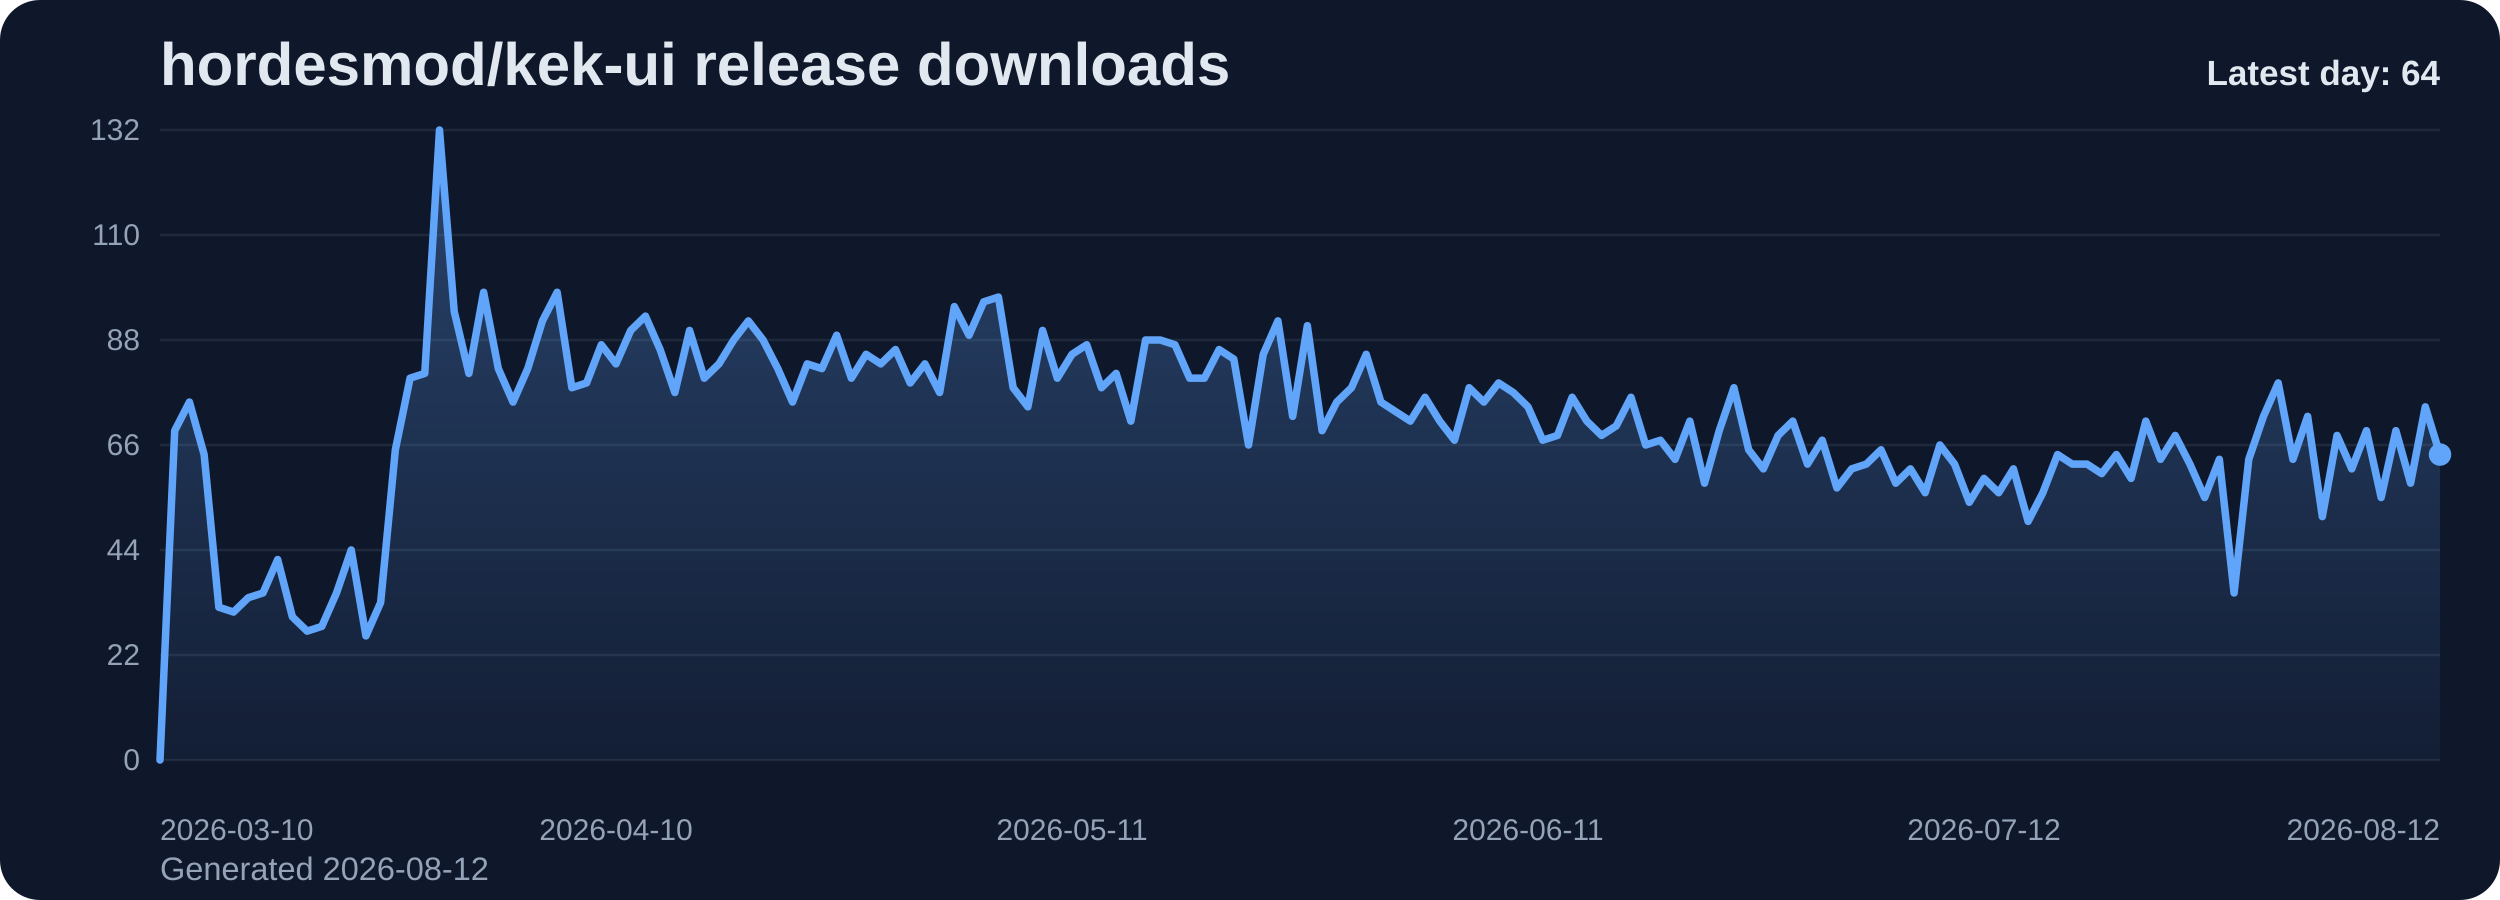
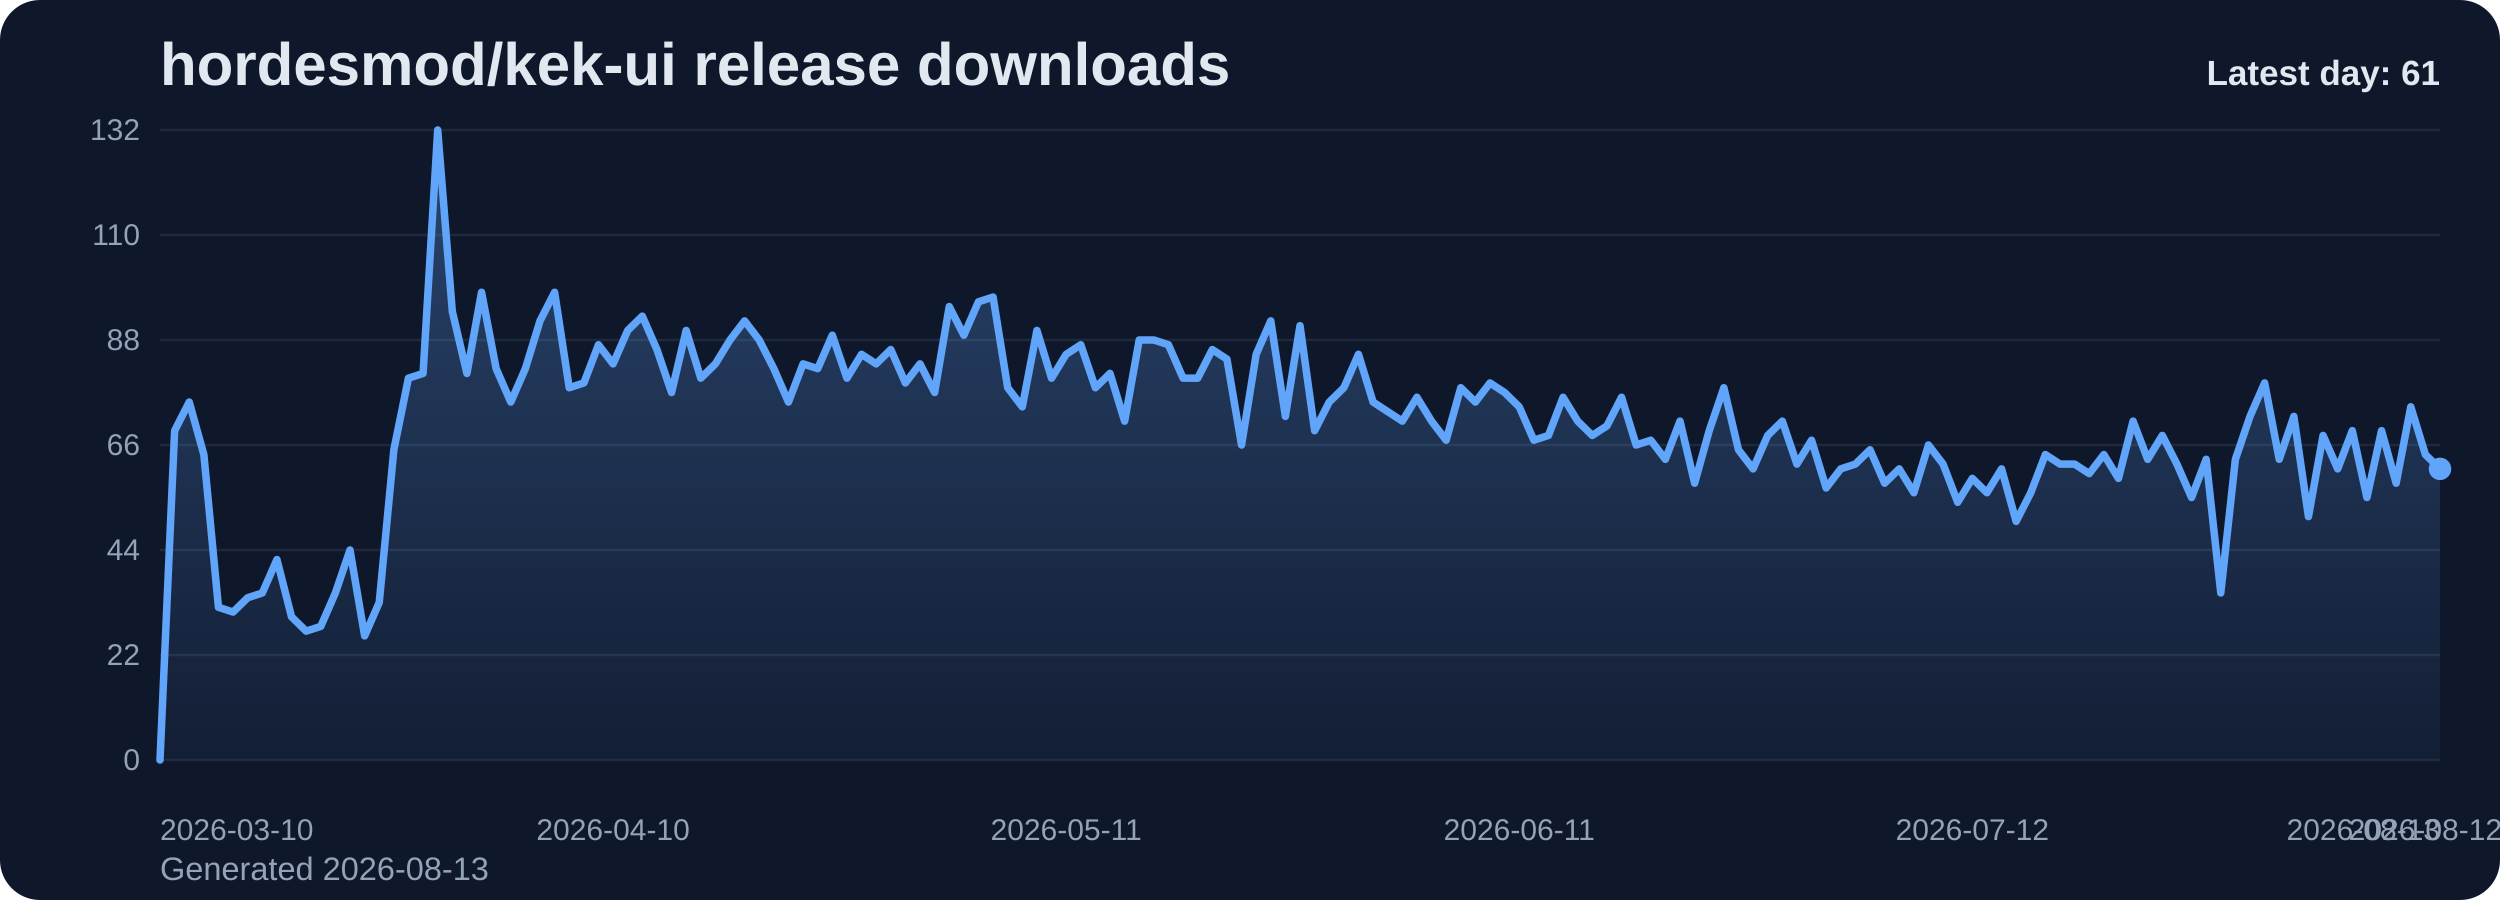
<svg xmlns="http://www.w3.org/2000/svg" viewBox="0 0 1000 360" role="img" aria-label="hordesmod/kek-ui release downloads chart">
  <defs>
    <linearGradient id="fill-daily-slate" x1="0" y1="0" x2="0" y2="1">
      <stop offset="0%" stop-color="#60a5fa" stop-opacity="0.32" />
      <stop offset="100%" stop-color="#60a5fa" stop-opacity="0.05" />
    </linearGradient>
    <style>
      .bg { fill: #0f172a; }
      .title { font: 700 24px Arial, sans-serif; fill: #e2e8f0; }
      .sub { font: 400 13px Arial, sans-serif; fill: #94a3b8; }
      .grid { stroke: #1e293b; stroke-width: 1; }
      .axis { font: 400 12px Arial, sans-serif; fill: #94a3b8; }
      .line { fill: none; stroke: #60a5fa; stroke-width: 3; stroke-linecap: round; stroke-linejoin: round; }
      .dot { fill: #60a5fa; }
      .value { font: 600 11px Arial, sans-serif; fill: #cbd5e1; }
      .latest { font: 700 14px Arial, sans-serif; fill: #e2e8f0; }
    </style>
  </defs>
  <rect class="bg" x="0" y="0" width="1000" height="360" rx="16" />
  <text class="title" x="64" y="34">hordesmod/kek-ui release downloads</text>
-   <text class="sub" x="64" y="352">Generated 2026-08-12</text>
+   <text class="sub" x="64" y="352">Generated 2026-08-13</text>
  <line x1="64" y1="52.00" x2="976" y2="52.00" class="grid" />
  <text x="56" y="56.00" text-anchor="end" class="axis">132</text>
  <line x1="64" y1="94.00" x2="976" y2="94.00" class="grid" />
  <text x="56" y="98.00" text-anchor="end" class="axis">110</text>
  <line x1="64" y1="136.00" x2="976" y2="136.00" class="grid" />
  <text x="56" y="140.00" text-anchor="end" class="axis">88</text>
  <line x1="64" y1="178.00" x2="976" y2="178.00" class="grid" />
  <text x="56" y="182.00" text-anchor="end" class="axis">66</text>
  <line x1="64" y1="220.00" x2="976" y2="220.00" class="grid" />
  <text x="56" y="224.00" text-anchor="end" class="axis">44</text>
  <line x1="64" y1="262.00" x2="976" y2="262.00" class="grid" />
  <text x="56" y="266.00" text-anchor="end" class="axis">22</text>
  <line x1="64" y1="304.00" x2="976" y2="304.00" class="grid" />
  <text x="56" y="308.00" text-anchor="end" class="axis">0</text>
-   <path d="M 64.00 304 L 64.00 304.00 L 69.88 172.27 L 75.77 160.82 L 81.65 181.82 L 87.54 242.91 L 93.42 244.82 L 99.30 239.09 L 105.19 237.18 L 111.07 223.82 L 116.95 246.73 L 122.84 252.45 L 128.72 250.55 L 134.61 237.18 L 140.49 220.00 L 146.37 254.36 L 152.26 241.00 L 158.14 179.91 L 164.03 151.27 L 169.91 149.36 L 175.79 52.00 L 181.68 124.55 L 187.56 149.36 L 193.45 116.91 L 199.33 147.45 L 205.21 160.82 L 211.10 147.45 L 216.98 128.36 L 222.86 116.91 L 228.75 155.09 L 234.63 153.18 L 240.52 137.91 L 246.40 145.55 L 252.28 132.18 L 258.17 126.45 L 264.05 139.82 L 269.94 157.00 L 275.82 132.18 L 281.70 151.27 L 287.59 145.55 L 293.47 136.00 L 299.35 128.36 L 305.24 136.00 L 311.12 147.45 L 317.01 160.82 L 322.89 145.55 L 328.77 147.45 L 334.66 134.09 L 340.54 151.27 L 346.43 141.73 L 352.31 145.55 L 358.19 139.82 L 364.08 153.18 L 369.96 145.55 L 375.85 157.00 L 381.73 122.64 L 387.61 134.09 L 393.50 120.73 L 399.38 118.82 L 405.26 155.09 L 411.15 162.73 L 417.03 132.18 L 422.92 151.27 L 428.80 141.73 L 434.68 137.91 L 440.57 155.09 L 446.45 149.36 L 452.34 168.45 L 458.22 136.00 L 464.10 136.00 L 469.99 137.91 L 475.87 151.27 L 481.75 151.27 L 487.64 139.82 L 493.52 143.64 L 499.41 178.00 L 505.29 141.73 L 511.17 128.36 L 517.06 166.55 L 522.94 130.27 L 528.83 172.27 L 534.71 160.82 L 540.59 155.09 L 546.48 141.73 L 552.36 160.82 L 558.25 164.64 L 564.13 168.45 L 570.01 158.91 L 575.90 168.45 L 581.78 176.09 L 587.66 155.09 L 593.55 160.82 L 599.43 153.18 L 605.32 157.00 L 611.20 162.73 L 617.08 176.09 L 622.97 174.18 L 628.85 158.91 L 634.74 168.45 L 640.62 174.18 L 646.50 170.36 L 652.39 158.91 L 658.27 178.00 L 664.15 176.09 L 670.04 183.73 L 675.92 168.45 L 681.81 193.27 L 687.69 172.27 L 693.57 155.09 L 699.46 179.91 L 705.34 187.55 L 711.23 174.18 L 717.11 168.45 L 722.99 185.64 L 728.88 176.09 L 734.76 195.18 L 740.65 187.55 L 746.53 185.64 L 752.41 179.91 L 758.30 193.27 L 764.18 187.55 L 770.06 197.09 L 775.95 178.00 L 781.83 185.64 L 787.72 200.91 L 793.60 191.36 L 799.48 197.09 L 805.37 187.55 L 811.25 208.55 L 817.14 197.09 L 823.02 181.82 L 828.90 185.64 L 834.79 185.64 L 840.67 189.45 L 846.55 181.82 L 852.44 191.36 L 858.32 168.45 L 864.21 183.73 L 870.09 174.18 L 875.97 185.64 L 881.86 199.00 L 887.74 183.73 L 893.63 237.18 L 899.51 183.73 L 905.39 166.55 L 911.28 153.18 L 917.16 183.73 L 923.05 166.55 L 928.93 206.64 L 934.81 174.18 L 940.70 187.55 L 946.58 172.27 L 952.46 199.00 L 958.35 172.27 L 964.23 193.27 L 970.12 162.73 L 976.00 181.82 L 976.00 304 Z" fill="url(#fill-daily-slate)" />
-   <polyline class="line" points="64.00,304.00 69.88,172.27 75.77,160.82 81.65,181.82 87.54,242.91 93.42,244.82 99.30,239.09 105.19,237.18 111.07,223.82 116.95,246.73 122.84,252.45 128.72,250.55 134.61,237.18 140.49,220.00 146.37,254.36 152.26,241.00 158.14,179.91 164.03,151.27 169.91,149.36 175.79,52.00 181.68,124.55 187.56,149.36 193.45,116.91 199.33,147.45 205.21,160.82 211.10,147.45 216.98,128.36 222.86,116.91 228.75,155.09 234.63,153.18 240.52,137.91 246.40,145.55 252.28,132.18 258.17,126.45 264.05,139.82 269.94,157.00 275.82,132.18 281.70,151.27 287.59,145.55 293.47,136.00 299.35,128.36 305.24,136.00 311.12,147.45 317.01,160.82 322.89,145.55 328.77,147.45 334.66,134.09 340.54,151.27 346.43,141.73 352.31,145.55 358.19,139.82 364.08,153.18 369.96,145.55 375.85,157.00 381.73,122.64 387.61,134.09 393.50,120.73 399.38,118.82 405.26,155.09 411.15,162.73 417.03,132.18 422.92,151.27 428.80,141.73 434.68,137.91 440.57,155.09 446.45,149.36 452.34,168.45 458.22,136.00 464.10,136.00 469.99,137.91 475.87,151.27 481.75,151.27 487.64,139.82 493.52,143.64 499.41,178.00 505.29,141.73 511.17,128.36 517.06,166.55 522.94,130.27 528.83,172.27 534.71,160.82 540.59,155.09 546.48,141.73 552.36,160.82 558.25,164.64 564.13,168.45 570.01,158.91 575.90,168.45 581.78,176.09 587.66,155.09 593.55,160.82 599.43,153.18 605.32,157.00 611.20,162.73 617.08,176.09 622.97,174.18 628.85,158.91 634.74,168.45 640.62,174.18 646.50,170.36 652.39,158.91 658.27,178.00 664.15,176.09 670.04,183.73 675.92,168.45 681.81,193.27 687.69,172.27 693.57,155.09 699.46,179.91 705.34,187.55 711.23,174.18 717.11,168.45 722.99,185.64 728.88,176.09 734.76,195.18 740.65,187.55 746.53,185.64 752.41,179.91 758.30,193.27 764.18,187.55 770.06,197.09 775.95,178.00 781.83,185.64 787.72,200.91 793.60,191.36 799.48,197.09 805.37,187.55 811.25,208.55 817.14,197.09 823.02,181.82 828.90,185.64 834.79,185.64 840.67,189.45 846.55,181.82 852.44,191.36 858.32,168.45 864.21,183.73 870.09,174.18 875.97,185.64 881.86,199.00 887.74,183.73 893.63,237.18 899.51,183.73 905.39,166.55 911.28,153.18 917.16,183.73 923.05,166.55 928.93,206.64 934.81,174.18 940.70,187.55 946.58,172.27 952.46,199.00 958.35,172.27 964.23,193.27 970.12,162.73 976.00,181.82" />
-   <circle class="dot" cx="976.00" cy="181.82" r="4.5" />
+   <path d="M 64.00 304 L 64.00 304.00 L 69.85 172.27 L 75.69 160.82 L 81.54 181.82 L 87.38 242.91 L 93.23 244.82 L 99.08 239.09 L 104.92 237.18 L 110.77 223.82 L 116.62 246.73 L 122.46 252.45 L 128.31 250.55 L 134.15 237.18 L 140.00 220.00 L 145.85 254.36 L 151.69 241.00 L 157.54 179.91 L 163.38 151.27 L 169.23 149.36 L 175.08 52.00 L 180.92 124.55 L 186.77 149.36 L 192.62 116.91 L 198.46 147.45 L 204.31 160.82 L 210.15 147.45 L 216.00 128.36 L 221.85 116.91 L 227.69 155.09 L 233.54 153.18 L 239.38 137.91 L 245.23 145.55 L 251.08 132.18 L 256.92 126.45 L 262.77 139.82 L 268.62 157.00 L 274.46 132.18 L 280.31 151.27 L 286.15 145.55 L 292.00 136.00 L 297.85 128.36 L 303.69 136.00 L 309.54 147.45 L 315.38 160.82 L 321.23 145.55 L 327.08 147.45 L 332.92 134.09 L 338.77 151.27 L 344.62 141.73 L 350.46 145.55 L 356.31 139.82 L 362.15 153.18 L 368.00 145.55 L 373.85 157.00 L 379.69 122.64 L 385.54 134.09 L 391.38 120.73 L 397.23 118.82 L 403.08 155.09 L 408.92 162.73 L 414.77 132.18 L 420.62 151.27 L 426.46 141.73 L 432.31 137.91 L 438.15 155.09 L 444.00 149.36 L 449.85 168.45 L 455.69 136.00 L 461.54 136.00 L 467.38 137.91 L 473.23 151.27 L 479.08 151.27 L 484.92 139.82 L 490.77 143.64 L 496.62 178.00 L 502.46 141.73 L 508.31 128.36 L 514.15 166.55 L 520.00 130.27 L 525.85 172.27 L 531.69 160.82 L 537.54 155.09 L 543.38 141.73 L 549.23 160.82 L 555.08 164.64 L 560.92 168.45 L 566.77 158.91 L 572.62 168.45 L 578.46 176.09 L 584.31 155.09 L 590.15 160.82 L 596.00 153.18 L 601.85 157.00 L 607.69 162.73 L 613.54 176.09 L 619.38 174.18 L 625.23 158.91 L 631.08 168.45 L 636.92 174.18 L 642.77 170.36 L 648.62 158.91 L 654.46 178.00 L 660.31 176.09 L 666.15 183.73 L 672.00 168.45 L 677.85 193.27 L 683.69 172.27 L 689.54 155.09 L 695.38 179.91 L 701.23 187.55 L 707.08 174.18 L 712.92 168.45 L 718.77 185.64 L 724.62 176.09 L 730.46 195.18 L 736.31 187.55 L 742.15 185.64 L 748.00 179.91 L 753.85 193.27 L 759.69 187.55 L 765.54 197.09 L 771.38 178.00 L 777.23 185.64 L 783.08 200.91 L 788.92 191.36 L 794.77 197.09 L 800.62 187.55 L 806.46 208.55 L 812.31 197.09 L 818.15 181.82 L 824.00 185.64 L 829.85 185.64 L 835.69 189.45 L 841.54 181.82 L 847.38 191.36 L 853.23 168.45 L 859.08 183.73 L 864.92 174.18 L 870.77 185.64 L 876.62 199.00 L 882.46 183.73 L 888.31 237.18 L 894.15 183.73 L 900.00 166.55 L 905.85 153.18 L 911.69 183.73 L 917.54 166.55 L 923.38 206.64 L 929.23 174.18 L 935.08 187.55 L 940.92 172.27 L 946.77 199.00 L 952.62 172.27 L 958.46 193.27 L 964.31 162.73 L 970.15 181.82 L 976.00 187.55 L 976.00 304 Z" fill="url(#fill-daily-slate)" />
+   <polyline class="line" points="64.00,304.00 69.85,172.27 75.69,160.82 81.54,181.82 87.38,242.91 93.23,244.82 99.08,239.09 104.92,237.18 110.77,223.82 116.62,246.73 122.46,252.45 128.31,250.55 134.15,237.18 140.00,220.00 145.85,254.36 151.69,241.00 157.54,179.91 163.38,151.27 169.23,149.36 175.08,52.00 180.92,124.55 186.77,149.36 192.62,116.91 198.46,147.45 204.31,160.82 210.15,147.45 216.00,128.36 221.85,116.91 227.69,155.09 233.54,153.18 239.38,137.91 245.23,145.55 251.08,132.18 256.92,126.45 262.77,139.82 268.62,157.00 274.46,132.18 280.31,151.27 286.15,145.55 292.00,136.00 297.85,128.36 303.69,136.00 309.54,147.45 315.38,160.82 321.23,145.55 327.08,147.45 332.92,134.09 338.77,151.27 344.62,141.73 350.46,145.55 356.31,139.82 362.15,153.18 368.00,145.55 373.85,157.00 379.69,122.64 385.54,134.09 391.38,120.73 397.23,118.82 403.08,155.09 408.92,162.73 414.77,132.18 420.62,151.27 426.46,141.73 432.31,137.91 438.15,155.09 444.00,149.36 449.85,168.45 455.69,136.00 461.54,136.00 467.38,137.91 473.23,151.27 479.08,151.27 484.92,139.82 490.77,143.64 496.62,178.00 502.46,141.73 508.31,128.36 514.15,166.55 520.00,130.27 525.85,172.27 531.69,160.82 537.54,155.09 543.38,141.73 549.23,160.82 555.08,164.64 560.92,168.45 566.77,158.91 572.62,168.45 578.46,176.09 584.31,155.09 590.15,160.82 596.00,153.18 601.85,157.00 607.69,162.73 613.54,176.09 619.38,174.18 625.23,158.91 631.08,168.45 636.92,174.18 642.77,170.36 648.62,158.91 654.46,178.00 660.31,176.09 666.15,183.73 672.00,168.45 677.85,193.27 683.69,172.27 689.54,155.09 695.38,179.91 701.23,187.55 707.08,174.18 712.92,168.45 718.77,185.64 724.62,176.09 730.46,195.18 736.31,187.55 742.15,185.64 748.00,179.91 753.85,193.27 759.69,187.55 765.54,197.09 771.38,178.00 777.23,185.64 783.08,200.91 788.92,191.36 794.77,197.09 800.62,187.55 806.46,208.55 812.31,197.09 818.15,181.82 824.00,185.64 829.85,185.64 835.69,189.45 841.54,181.82 847.38,191.36 853.23,168.45 859.08,183.73 864.92,174.18 870.77,185.64 876.62,199.00 882.46,183.73 888.31,237.18 894.15,183.73 900.00,166.55 905.85,153.18 911.69,183.73 917.54,166.55 923.38,206.64 929.23,174.18 935.08,187.55 940.92,172.27 946.77,199.00 952.62,172.27 958.46,193.27 964.31,162.73 970.15,181.82 976.00,187.55" />
+   <circle class="dot" cx="976.00" cy="187.55" r="4.5" />
  <text class="axis" x="64.00" y="336" text-anchor="start">2026-03-10</text>
-   <text class="axis" x="246.40" y="336" text-anchor="middle">2026-04-10</text>
-   <text class="axis" x="428.80" y="336" text-anchor="middle">2026-05-11</text>
-   <text class="axis" x="611.20" y="336" text-anchor="middle">2026-06-11</text>
-   <text class="axis" x="793.60" y="336" text-anchor="middle">2026-07-12</text>
-   <text class="axis" x="976.00" y="336" text-anchor="end">2026-08-12</text>
-   <text class="latest" x="976" y="34" text-anchor="end">Latest day: 64</text>
+   <text class="axis" x="245.23" y="336" text-anchor="middle">2026-04-10</text>
+   <text class="axis" x="426.46" y="336" text-anchor="middle">2026-05-11</text>
+   <text class="axis" x="607.69" y="336" text-anchor="middle">2026-06-11</text>
+   <text class="axis" x="788.92" y="336" text-anchor="middle">2026-07-12</text>
+   <text class="axis" x="970.15" y="336" text-anchor="middle">2026-08-12</text>
+   <text class="axis" x="976.00" y="336" text-anchor="end">2026-08-13</text>
+   <text class="latest" x="976" y="34" text-anchor="end">Latest day: 61</text>
</svg>
